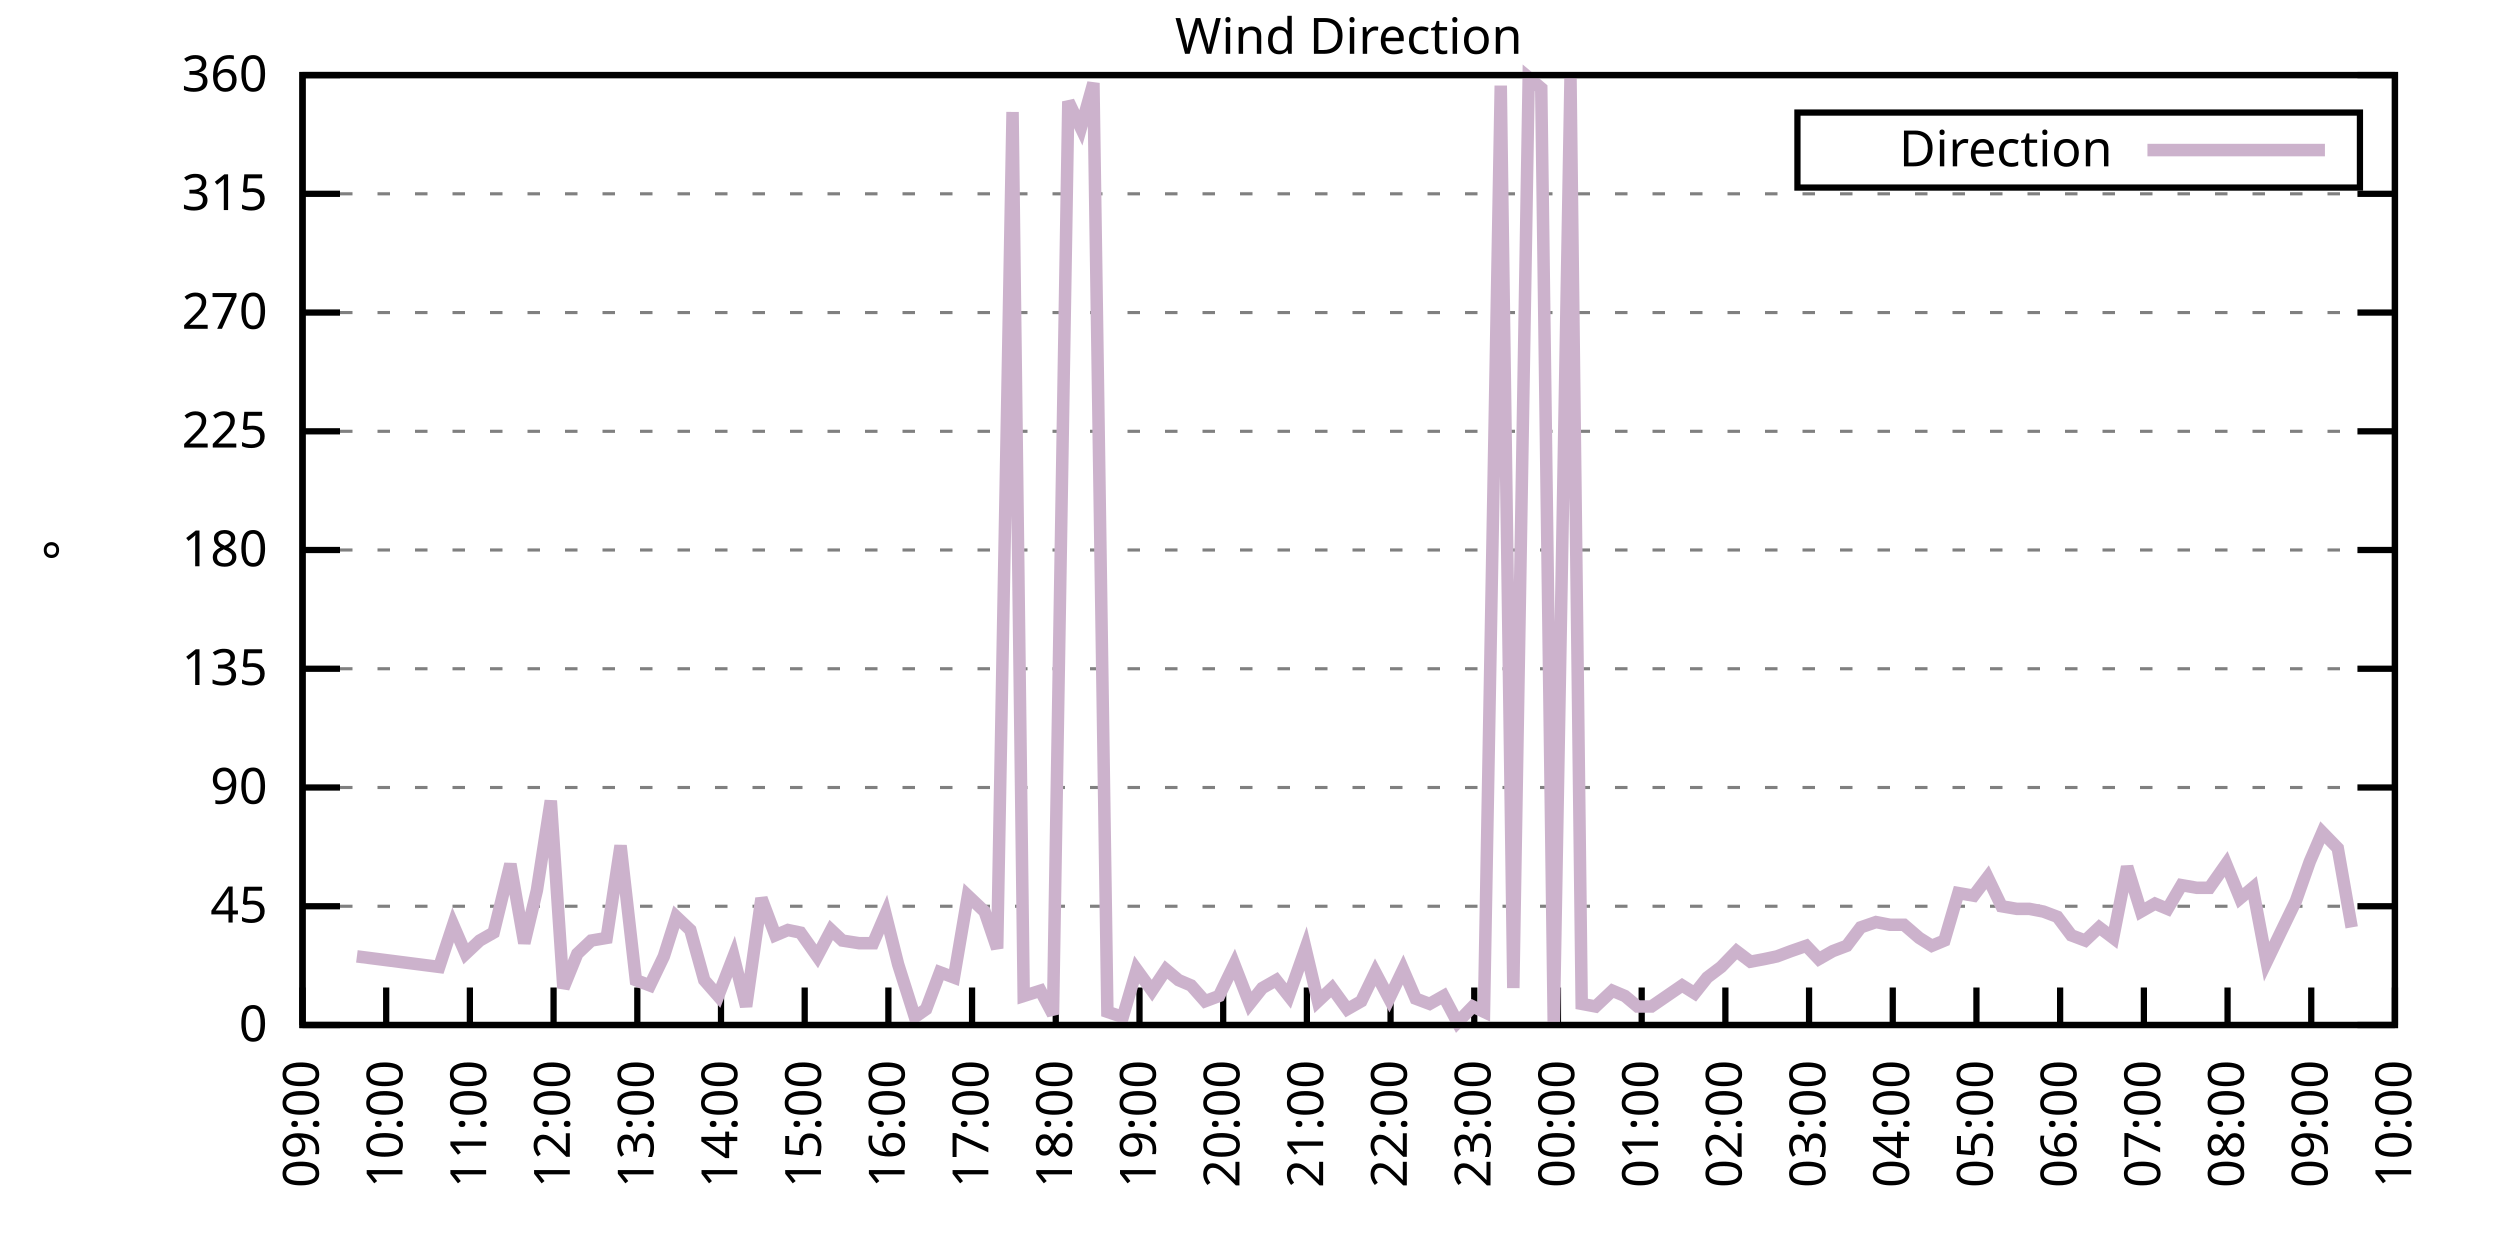
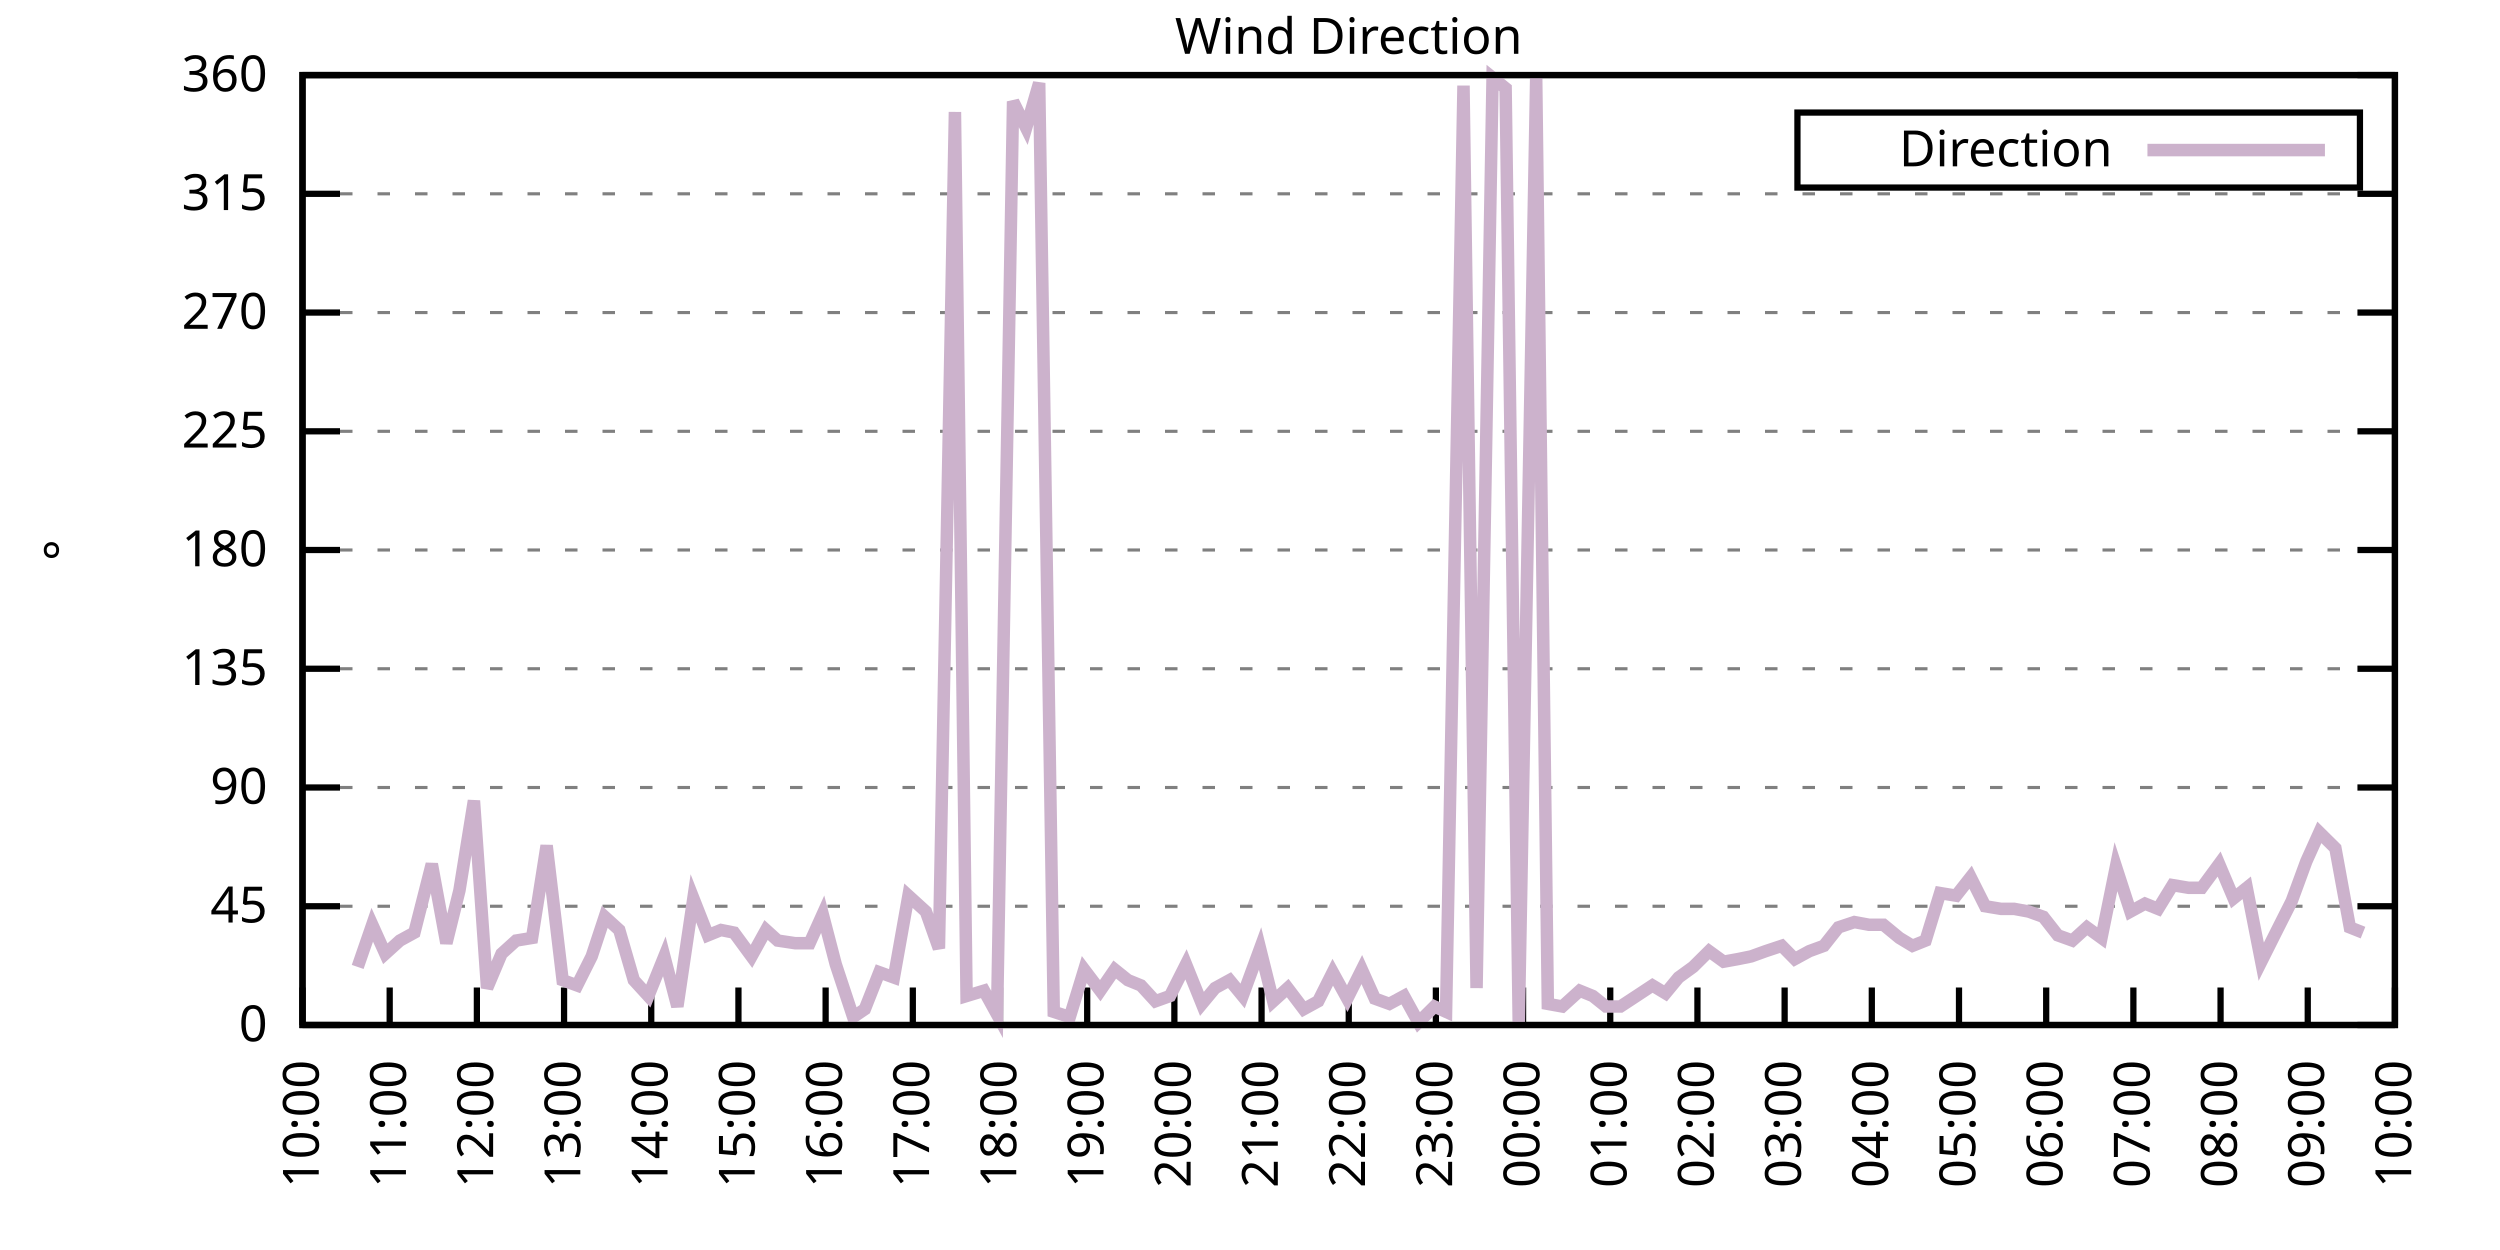
<svg xmlns="http://www.w3.org/2000/svg" xmlns:xlink="http://www.w3.org/1999/xlink" width="400" height="200" viewBox="0 0 400 200">
  <g id="gnuplot_canvas">
    <rect x="0" y="0" width="400" height="200" fill="none" />
    <defs>
      <circle id="gpDot" r="0.5" stroke-width="0.5" stroke="currentColor" />
      <path id="gpPt0" stroke-width="0.333" stroke="currentColor" d="M-1,0 h2 M0,-1 v2" />
      <path id="gpPt1" stroke-width="0.333" stroke="currentColor" d="M-1,-1 L1,1 M1,-1 L-1,1" />
      <path id="gpPt2" stroke-width="0.333" stroke="currentColor" d="M-1,0 L1,0 M0,-1 L0,1 M-1,-1 L1,1 M-1,1 L1,-1" />
      <rect id="gpPt3" stroke-width="0.333" stroke="currentColor" x="-1" y="-1" width="2" height="2" />
      <rect id="gpPt4" stroke-width="0.333" stroke="currentColor" fill="currentColor" x="-1" y="-1" width="2" height="2" />
      <circle id="gpPt5" stroke-width="0.333" stroke="currentColor" cx="0" cy="0" r="1" />
      <use xlink:href="#gpPt5" id="gpPt6" fill="currentColor" stroke="none" />
      <path id="gpPt7" stroke-width="0.333" stroke="currentColor" d="M0,-1.33 L-1.33,0.67 L1.33,0.67 z" />
      <use xlink:href="#gpPt7" id="gpPt8" fill="currentColor" stroke="none" />
      <use xlink:href="#gpPt7" id="gpPt9" stroke="currentColor" transform="rotate(180)" />
      <use xlink:href="#gpPt9" id="gpPt10" fill="currentColor" stroke="none" />
      <use xlink:href="#gpPt3" id="gpPt11" stroke="currentColor" transform="rotate(45)" />
      <use xlink:href="#gpPt11" id="gpPt12" fill="currentColor" stroke="none" />
      <path id="gpPt13" stroke-width="0.333" stroke="currentColor" d="M0,1.330 L1.265,0.411 L0.782,-1.067 L-0.782,-1.076 L-1.265,0.411 z" />
      <use xlink:href="#gpPt13" id="gpPt14" fill="currentColor" stroke="none" />
      <filter id="textbox" filterUnits="objectBoundingBox" x="0" y="0" height="1" width="1">
        <feFlood flood-color="white" flood-opacity="1" result="bgnd" />
        <feComposite in="SourceGraphic" in2="bgnd" operator="atop" />
      </filter>
      <filter id="greybox" filterUnits="objectBoundingBox" x="0" y="0" height="1" width="1">
        <feFlood flood-color="lightgrey" flood-opacity="1" result="grey" />
        <feComposite in="SourceGraphic" in2="grey" operator="atop" />
      </filter>
    </defs>
    <g fill="none" color="white" stroke="currentColor" stroke-width="1.00" stroke-linecap="butt" stroke-linejoin="miter">
</g>
    <g fill="none" color="black" stroke="currentColor" stroke-width="1.00" stroke-linecap="butt" stroke-linejoin="miter">
      <g stroke="none" shape-rendering="crispEdges">
        <polygon fill="rgb(255, 255, 255)" points="48.40,164.00 383.18,164.00 383.18,12.02 48.40,12.02 " />
      </g>
    </g>
    <g fill="none" color="black" stroke="currentColor" stroke-width="1.00" stroke-linecap="butt" stroke-linejoin="miter">
</g>
    <g fill="none" color="black" stroke="black" stroke-width="0.50" stroke-linecap="butt" stroke-linejoin="miter">
</g>
    <g fill="none" color="gray" stroke="currentColor" stroke-width="0.50" stroke-linecap="butt" stroke-linejoin="miter">
      <path stroke="gray" stroke-dasharray="2,4" class="gridline" d="M48.40,164.00 L383.19,164.00  " />
    </g>
    <g fill="none" color="gray" stroke="gray" stroke-width="1.00" stroke-linecap="butt" stroke-linejoin="miter">
</g>
    <g fill="none" color="black" stroke="currentColor" stroke-width="1.00" stroke-linecap="butt" stroke-linejoin="miter">
      <path stroke="black" d="M48.40,164.00 L54.40,164.00 M383.19,164.00 L377.19,164.00  " />
      <g transform="translate(42.80,166.60)" stroke="none" fill="black" font-family="Sans" font-size="8.00" text-anchor="end">
        <text>
          <tspan font-family="Sans"> 0</tspan>
        </text>
      </g>
    </g>
    <g fill="none" color="black" stroke="currentColor" stroke-width="1.00" stroke-linecap="butt" stroke-linejoin="miter">
</g>
    <g fill="none" color="black" stroke="black" stroke-width="0.50" stroke-linecap="butt" stroke-linejoin="miter">
</g>
    <g fill="none" color="gray" stroke="currentColor" stroke-width="0.50" stroke-linecap="butt" stroke-linejoin="miter">
      <path stroke="gray" stroke-dasharray="2,4" class="gridline" d="M48.40,145.00 L383.19,145.00  " />
    </g>
    <g fill="none" color="gray" stroke="gray" stroke-width="1.00" stroke-linecap="butt" stroke-linejoin="miter">
</g>
    <g fill="none" color="black" stroke="currentColor" stroke-width="1.00" stroke-linecap="butt" stroke-linejoin="miter">
      <path stroke="black" d="M48.40,145.00 L54.40,145.00 M383.19,145.00 L377.19,145.00  " />
      <g transform="translate(42.80,147.60)" stroke="none" fill="black" font-family="Sans" font-size="8.00" text-anchor="end">
        <text>
          <tspan font-family="Sans"> 45</tspan>
        </text>
      </g>
    </g>
    <g fill="none" color="black" stroke="currentColor" stroke-width="1.00" stroke-linecap="butt" stroke-linejoin="miter">
</g>
    <g fill="none" color="black" stroke="black" stroke-width="0.50" stroke-linecap="butt" stroke-linejoin="miter">
</g>
    <g fill="none" color="gray" stroke="currentColor" stroke-width="0.50" stroke-linecap="butt" stroke-linejoin="miter">
      <path stroke="gray" stroke-dasharray="2,4" class="gridline" d="M48.40,126.00 L383.19,126.00  " />
    </g>
    <g fill="none" color="gray" stroke="gray" stroke-width="1.00" stroke-linecap="butt" stroke-linejoin="miter">
</g>
    <g fill="none" color="black" stroke="currentColor" stroke-width="1.00" stroke-linecap="butt" stroke-linejoin="miter">
      <path stroke="black" d="M48.40,126.00 L54.40,126.00 M383.19,126.00 L377.19,126.00  " />
      <g transform="translate(42.80,128.60)" stroke="none" fill="black" font-family="Sans" font-size="8.00" text-anchor="end">
        <text>
          <tspan font-family="Sans"> 90</tspan>
        </text>
      </g>
    </g>
    <g fill="none" color="black" stroke="currentColor" stroke-width="1.00" stroke-linecap="butt" stroke-linejoin="miter">
</g>
    <g fill="none" color="black" stroke="black" stroke-width="0.50" stroke-linecap="butt" stroke-linejoin="miter">
</g>
    <g fill="none" color="gray" stroke="currentColor" stroke-width="0.50" stroke-linecap="butt" stroke-linejoin="miter">
      <path stroke="gray" stroke-dasharray="2,4" class="gridline" d="M48.40,107.00 L383.19,107.00  " />
    </g>
    <g fill="none" color="gray" stroke="gray" stroke-width="1.00" stroke-linecap="butt" stroke-linejoin="miter">
</g>
    <g fill="none" color="black" stroke="currentColor" stroke-width="1.00" stroke-linecap="butt" stroke-linejoin="miter">
      <path stroke="black" d="M48.40,107.00 L54.40,107.00 M383.19,107.00 L377.19,107.00  " />
      <g transform="translate(42.80,109.60)" stroke="none" fill="black" font-family="Sans" font-size="8.00" text-anchor="end">
        <text>
          <tspan font-family="Sans"> 135</tspan>
        </text>
      </g>
    </g>
    <g fill="none" color="black" stroke="currentColor" stroke-width="1.00" stroke-linecap="butt" stroke-linejoin="miter">
</g>
    <g fill="none" color="black" stroke="black" stroke-width="0.50" stroke-linecap="butt" stroke-linejoin="miter">
</g>
    <g fill="none" color="gray" stroke="currentColor" stroke-width="0.50" stroke-linecap="butt" stroke-linejoin="miter">
      <path stroke="gray" stroke-dasharray="2,4" class="gridline" d="M48.40,88.00 L383.19,88.00  " />
    </g>
    <g fill="none" color="gray" stroke="gray" stroke-width="1.00" stroke-linecap="butt" stroke-linejoin="miter">
</g>
    <g fill="none" color="black" stroke="currentColor" stroke-width="1.00" stroke-linecap="butt" stroke-linejoin="miter">
      <path stroke="black" d="M48.40,88.00 L54.40,88.00 M383.19,88.00 L377.19,88.00  " />
      <g transform="translate(42.80,90.60)" stroke="none" fill="black" font-family="Sans" font-size="8.00" text-anchor="end">
        <text>
          <tspan font-family="Sans"> 180</tspan>
        </text>
      </g>
    </g>
    <g fill="none" color="black" stroke="currentColor" stroke-width="1.00" stroke-linecap="butt" stroke-linejoin="miter">
</g>
    <g fill="none" color="black" stroke="black" stroke-width="0.50" stroke-linecap="butt" stroke-linejoin="miter">
</g>
    <g fill="none" color="gray" stroke="currentColor" stroke-width="0.50" stroke-linecap="butt" stroke-linejoin="miter">
      <path stroke="gray" stroke-dasharray="2,4" class="gridline" d="M48.40,69.01 L383.19,69.01  " />
    </g>
    <g fill="none" color="gray" stroke="gray" stroke-width="1.00" stroke-linecap="butt" stroke-linejoin="miter">
</g>
    <g fill="none" color="black" stroke="currentColor" stroke-width="1.00" stroke-linecap="butt" stroke-linejoin="miter">
      <path stroke="black" d="M48.40,69.01 L54.40,69.01 M383.19,69.01 L377.19,69.01  " />
      <g transform="translate(42.80,71.61)" stroke="none" fill="black" font-family="Sans" font-size="8.00" text-anchor="end">
        <text>
          <tspan font-family="Sans"> 225</tspan>
        </text>
      </g>
    </g>
    <g fill="none" color="black" stroke="currentColor" stroke-width="1.00" stroke-linecap="butt" stroke-linejoin="miter">
</g>
    <g fill="none" color="black" stroke="black" stroke-width="0.50" stroke-linecap="butt" stroke-linejoin="miter">
</g>
    <g fill="none" color="gray" stroke="currentColor" stroke-width="0.50" stroke-linecap="butt" stroke-linejoin="miter">
      <path stroke="gray" stroke-dasharray="2,4" class="gridline" d="M48.40,50.01 L383.19,50.01  " />
    </g>
    <g fill="none" color="gray" stroke="gray" stroke-width="1.00" stroke-linecap="butt" stroke-linejoin="miter">
</g>
    <g fill="none" color="black" stroke="currentColor" stroke-width="1.00" stroke-linecap="butt" stroke-linejoin="miter">
      <path stroke="black" d="M48.40,50.01 L54.40,50.01 M383.19,50.01 L377.19,50.01  " />
      <g transform="translate(42.80,52.61)" stroke="none" fill="black" font-family="Sans" font-size="8.00" text-anchor="end">
        <text>
          <tspan font-family="Sans"> 270</tspan>
        </text>
      </g>
    </g>
    <g fill="none" color="black" stroke="currentColor" stroke-width="1.00" stroke-linecap="butt" stroke-linejoin="miter">
</g>
    <g fill="none" color="black" stroke="black" stroke-width="0.50" stroke-linecap="butt" stroke-linejoin="miter">
</g>
    <g fill="none" color="gray" stroke="currentColor" stroke-width="0.50" stroke-linecap="butt" stroke-linejoin="miter">
      <path stroke="gray" stroke-dasharray="2,4" class="gridline" d="M48.40,31.01 L383.19,31.01  " />
    </g>
    <g fill="none" color="gray" stroke="gray" stroke-width="1.00" stroke-linecap="butt" stroke-linejoin="miter">
</g>
    <g fill="none" color="black" stroke="currentColor" stroke-width="1.00" stroke-linecap="butt" stroke-linejoin="miter">
      <path stroke="black" d="M48.40,31.01 L54.40,31.01 M383.19,31.01 L377.19,31.01  " />
      <g transform="translate(42.80,33.61)" stroke="none" fill="black" font-family="Sans" font-size="8.00" text-anchor="end">
        <text>
          <tspan font-family="Sans"> 315</tspan>
        </text>
      </g>
    </g>
    <g fill="none" color="black" stroke="currentColor" stroke-width="1.00" stroke-linecap="butt" stroke-linejoin="miter">
</g>
    <g fill="none" color="black" stroke="black" stroke-width="0.50" stroke-linecap="butt" stroke-linejoin="miter">
</g>
    <g fill="none" color="gray" stroke="currentColor" stroke-width="0.50" stroke-linecap="butt" stroke-linejoin="miter">
      <path stroke="gray" stroke-dasharray="2,4" class="gridline" d="M48.40,12.01 L383.19,12.01  " />
    </g>
    <g fill="none" color="gray" stroke="gray" stroke-width="1.00" stroke-linecap="butt" stroke-linejoin="miter">
</g>
    <g fill="none" color="black" stroke="currentColor" stroke-width="1.00" stroke-linecap="butt" stroke-linejoin="miter">
      <path stroke="black" d="M48.40,12.01 L54.40,12.01 M383.19,12.01 L377.19,12.01  " />
      <g transform="translate(42.80,14.61)" stroke="none" fill="black" font-family="Sans" font-size="8.00" text-anchor="end">
        <text>
          <tspan font-family="Sans"> 360</tspan>
        </text>
      </g>
    </g>
    <g fill="none" color="black" stroke="currentColor" stroke-width="1.00" stroke-linecap="butt" stroke-linejoin="miter">
      <path stroke="black" d="M48.40,164.00 L48.40,158.00  " />
      <g transform="translate(51.00,169.60) rotate(270.00)" stroke="none" fill="black" font-family="Sans" font-size="8.00" text-anchor="end">
        <text>
-           <tspan font-family="Sans">09:00</tspan>
-         </text>
-       </g>
-     </g>
-     <g fill="none" color="black" stroke="currentColor" stroke-width="1.00" stroke-linecap="butt" stroke-linejoin="miter">
-       <path stroke="black" d="M61.79,164.00 L61.79,158.00  " />
-       <g transform="translate(64.39,169.60) rotate(270.00)" stroke="none" fill="black" font-family="Sans" font-size="8.00" text-anchor="end">
-         <text>
          <tspan font-family="Sans">10:00</tspan>
        </text>
      </g>
    </g>
    <g fill="none" color="black" stroke="currentColor" stroke-width="1.00" stroke-linecap="butt" stroke-linejoin="miter">
-       <path stroke="black" d="M75.18,164.00 L75.18,158.00  " />
-       <g transform="translate(77.78,169.60) rotate(270.00)" stroke="none" fill="black" font-family="Sans" font-size="8.00" text-anchor="end">
+       <path stroke="black" d="M62.35,164.00 L62.35,158.00  " />
+       <g transform="translate(64.95,169.60) rotate(270.00)" stroke="none" fill="black" font-family="Sans" font-size="8.00" text-anchor="end">
        <text>
          <tspan font-family="Sans">11:00</tspan>
        </text>
      </g>
    </g>
    <g fill="none" color="black" stroke="currentColor" stroke-width="1.00" stroke-linecap="butt" stroke-linejoin="miter">
-       <path stroke="black" d="M88.57,164.00 L88.57,158.00  " />
-       <g transform="translate(91.17,169.60) rotate(270.00)" stroke="none" fill="black" font-family="Sans" font-size="8.00" text-anchor="end">
+       <path stroke="black" d="M76.30,164.00 L76.30,158.00  " />
+       <g transform="translate(78.90,169.60) rotate(270.00)" stroke="none" fill="black" font-family="Sans" font-size="8.00" text-anchor="end">
        <text>
          <tspan font-family="Sans">12:00</tspan>
        </text>
      </g>
    </g>
    <g fill="none" color="black" stroke="currentColor" stroke-width="1.00" stroke-linecap="butt" stroke-linejoin="miter">
-       <path stroke="black" d="M101.97,164.00 L101.97,158.00  " />
-       <g transform="translate(104.57,169.60) rotate(270.00)" stroke="none" fill="black" font-family="Sans" font-size="8.00" text-anchor="end">
+       <path stroke="black" d="M90.25,164.00 L90.25,158.00  " />
+       <g transform="translate(92.85,169.60) rotate(270.00)" stroke="none" fill="black" font-family="Sans" font-size="8.00" text-anchor="end">
        <text>
          <tspan font-family="Sans">13:00</tspan>
        </text>
      </g>
    </g>
    <g fill="none" color="black" stroke="currentColor" stroke-width="1.00" stroke-linecap="butt" stroke-linejoin="miter">
-       <path stroke="black" d="M115.36,164.00 L115.36,158.00  " />
-       <g transform="translate(117.96,169.60) rotate(270.00)" stroke="none" fill="black" font-family="Sans" font-size="8.00" text-anchor="end">
+       <path stroke="black" d="M104.20,164.00 L104.20,158.00  " />
+       <g transform="translate(106.80,169.60) rotate(270.00)" stroke="none" fill="black" font-family="Sans" font-size="8.00" text-anchor="end">
        <text>
          <tspan font-family="Sans">14:00</tspan>
        </text>
      </g>
    </g>
    <g fill="none" color="black" stroke="currentColor" stroke-width="1.00" stroke-linecap="butt" stroke-linejoin="miter">
-       <path stroke="black" d="M128.75,164.00 L128.75,158.00  " />
-       <g transform="translate(131.35,169.60) rotate(270.00)" stroke="none" fill="black" font-family="Sans" font-size="8.00" text-anchor="end">
+       <path stroke="black" d="M118.15,164.00 L118.15,158.00  " />
+       <g transform="translate(120.75,169.60) rotate(270.00)" stroke="none" fill="black" font-family="Sans" font-size="8.00" text-anchor="end">
        <text>
          <tspan font-family="Sans">15:00</tspan>
        </text>
      </g>
    </g>
    <g fill="none" color="black" stroke="currentColor" stroke-width="1.00" stroke-linecap="butt" stroke-linejoin="miter">
-       <path stroke="black" d="M142.14,164.00 L142.14,158.00  " />
-       <g transform="translate(144.74,169.60) rotate(270.00)" stroke="none" fill="black" font-family="Sans" font-size="8.00" text-anchor="end">
+       <path stroke="black" d="M132.10,164.00 L132.10,158.00  " />
+       <g transform="translate(134.70,169.60) rotate(270.00)" stroke="none" fill="black" font-family="Sans" font-size="8.00" text-anchor="end">
        <text>
          <tspan font-family="Sans">16:00</tspan>
        </text>
      </g>
    </g>
    <g fill="none" color="black" stroke="currentColor" stroke-width="1.00" stroke-linecap="butt" stroke-linejoin="miter">
-       <path stroke="black" d="M155.53,164.00 L155.53,158.00  " />
-       <g transform="translate(158.13,169.60) rotate(270.00)" stroke="none" fill="black" font-family="Sans" font-size="8.00" text-anchor="end">
+       <path stroke="black" d="M146.05,164.00 L146.05,158.00  " />
+       <g transform="translate(148.65,169.60) rotate(270.00)" stroke="none" fill="black" font-family="Sans" font-size="8.00" text-anchor="end">
        <text>
          <tspan font-family="Sans">17:00</tspan>
        </text>
      </g>
    </g>
    <g fill="none" color="black" stroke="currentColor" stroke-width="1.00" stroke-linecap="butt" stroke-linejoin="miter">
-       <path stroke="black" d="M168.92,164.00 L168.92,158.00  " />
-       <g transform="translate(171.52,169.60) rotate(270.00)" stroke="none" fill="black" font-family="Sans" font-size="8.00" text-anchor="end">
+       <path stroke="black" d="M160.00,164.00 L160.00,158.00  " />
+       <g transform="translate(162.60,169.60) rotate(270.00)" stroke="none" fill="black" font-family="Sans" font-size="8.00" text-anchor="end">
        <text>
          <tspan font-family="Sans">18:00</tspan>
        </text>
      </g>
    </g>
    <g fill="none" color="black" stroke="currentColor" stroke-width="1.00" stroke-linecap="butt" stroke-linejoin="miter">
-       <path stroke="black" d="M182.32,164.00 L182.32,158.00  " />
-       <g transform="translate(184.92,169.60) rotate(270.00)" stroke="none" fill="black" font-family="Sans" font-size="8.00" text-anchor="end">
+       <path stroke="black" d="M173.95,164.00 L173.95,158.00  " />
+       <g transform="translate(176.55,169.60) rotate(270.00)" stroke="none" fill="black" font-family="Sans" font-size="8.00" text-anchor="end">
        <text>
          <tspan font-family="Sans">19:00</tspan>
        </text>
      </g>
    </g>
    <g fill="none" color="black" stroke="currentColor" stroke-width="1.00" stroke-linecap="butt" stroke-linejoin="miter">
-       <path stroke="black" d="M195.71,164.00 L195.71,158.00  " />
-       <g transform="translate(198.31,169.60) rotate(270.00)" stroke="none" fill="black" font-family="Sans" font-size="8.00" text-anchor="end">
+       <path stroke="black" d="M187.90,164.00 L187.90,158.00  " />
+       <g transform="translate(190.50,169.60) rotate(270.00)" stroke="none" fill="black" font-family="Sans" font-size="8.00" text-anchor="end">
        <text>
          <tspan font-family="Sans">20:00</tspan>
        </text>
      </g>
    </g>
    <g fill="none" color="black" stroke="currentColor" stroke-width="1.00" stroke-linecap="butt" stroke-linejoin="miter">
-       <path stroke="black" d="M209.10,164.00 L209.10,158.00  " />
-       <g transform="translate(211.70,169.60) rotate(270.00)" stroke="none" fill="black" font-family="Sans" font-size="8.00" text-anchor="end">
+       <path stroke="black" d="M201.85,164.00 L201.85,158.00  " />
+       <g transform="translate(204.45,169.60) rotate(270.00)" stroke="none" fill="black" font-family="Sans" font-size="8.00" text-anchor="end">
        <text>
          <tspan font-family="Sans">21:00</tspan>
        </text>
      </g>
    </g>
    <g fill="none" color="black" stroke="currentColor" stroke-width="1.00" stroke-linecap="butt" stroke-linejoin="miter">
-       <path stroke="black" d="M222.49,164.00 L222.49,158.00  " />
-       <g transform="translate(225.09,169.60) rotate(270.00)" stroke="none" fill="black" font-family="Sans" font-size="8.00" text-anchor="end">
+       <path stroke="black" d="M215.80,164.00 L215.80,158.00  " />
+       <g transform="translate(218.40,169.60) rotate(270.00)" stroke="none" fill="black" font-family="Sans" font-size="8.00" text-anchor="end">
        <text>
          <tspan font-family="Sans">22:00</tspan>
        </text>
      </g>
    </g>
    <g fill="none" color="black" stroke="currentColor" stroke-width="1.00" stroke-linecap="butt" stroke-linejoin="miter">
-       <path stroke="black" d="M235.88,164.00 L235.88,158.00  " />
-       <g transform="translate(238.48,169.60) rotate(270.00)" stroke="none" fill="black" font-family="Sans" font-size="8.00" text-anchor="end">
+       <path stroke="black" d="M229.74,164.00 L229.74,158.00  " />
+       <g transform="translate(232.34,169.60) rotate(270.00)" stroke="none" fill="black" font-family="Sans" font-size="8.00" text-anchor="end">
        <text>
          <tspan font-family="Sans">23:00</tspan>
        </text>
      </g>
    </g>
    <g fill="none" color="black" stroke="currentColor" stroke-width="1.00" stroke-linecap="butt" stroke-linejoin="miter">
-       <path stroke="black" d="M249.27,164.00 L249.27,158.00  " />
-       <g transform="translate(251.87,169.60) rotate(270.00)" stroke="none" fill="black" font-family="Sans" font-size="8.00" text-anchor="end">
+       <path stroke="black" d="M243.69,164.00 L243.69,158.00  " />
+       <g transform="translate(246.29,169.60) rotate(270.00)" stroke="none" fill="black" font-family="Sans" font-size="8.00" text-anchor="end">
        <text>
          <tspan font-family="Sans">00:00</tspan>
        </text>
      </g>
    </g>
    <g fill="none" color="black" stroke="currentColor" stroke-width="1.00" stroke-linecap="butt" stroke-linejoin="miter">
-       <path stroke="black" d="M262.67,164.00 L262.67,158.00  " />
-       <g transform="translate(265.27,169.60) rotate(270.00)" stroke="none" fill="black" font-family="Sans" font-size="8.00" text-anchor="end">
+       <path stroke="black" d="M257.64,164.00 L257.64,158.00  " />
+       <g transform="translate(260.24,169.60) rotate(270.00)" stroke="none" fill="black" font-family="Sans" font-size="8.00" text-anchor="end">
        <text>
          <tspan font-family="Sans">01:00</tspan>
        </text>
      </g>
    </g>
    <g fill="none" color="black" stroke="currentColor" stroke-width="1.00" stroke-linecap="butt" stroke-linejoin="miter">
-       <path stroke="black" d="M276.06,164.00 L276.06,158.00  " />
-       <g transform="translate(278.66,169.60) rotate(270.00)" stroke="none" fill="black" font-family="Sans" font-size="8.00" text-anchor="end">
+       <path stroke="black" d="M271.59,164.00 L271.59,158.00  " />
+       <g transform="translate(274.19,169.60) rotate(270.00)" stroke="none" fill="black" font-family="Sans" font-size="8.00" text-anchor="end">
        <text>
          <tspan font-family="Sans">02:00</tspan>
        </text>
      </g>
    </g>
    <g fill="none" color="black" stroke="currentColor" stroke-width="1.00" stroke-linecap="butt" stroke-linejoin="miter">
-       <path stroke="black" d="M289.45,164.00 L289.45,158.00  " />
-       <g transform="translate(292.05,169.60) rotate(270.00)" stroke="none" fill="black" font-family="Sans" font-size="8.00" text-anchor="end">
+       <path stroke="black" d="M285.54,164.00 L285.54,158.00  " />
+       <g transform="translate(288.14,169.60) rotate(270.00)" stroke="none" fill="black" font-family="Sans" font-size="8.00" text-anchor="end">
        <text>
          <tspan font-family="Sans">03:00</tspan>
        </text>
      </g>
    </g>
    <g fill="none" color="black" stroke="currentColor" stroke-width="1.00" stroke-linecap="butt" stroke-linejoin="miter">
-       <path stroke="black" d="M302.84,164.00 L302.84,158.00  " />
-       <g transform="translate(305.44,169.60) rotate(270.00)" stroke="none" fill="black" font-family="Sans" font-size="8.00" text-anchor="end">
+       <path stroke="black" d="M299.49,164.00 L299.49,158.00  " />
+       <g transform="translate(302.09,169.60) rotate(270.00)" stroke="none" fill="black" font-family="Sans" font-size="8.00" text-anchor="end">
        <text>
          <tspan font-family="Sans">04:00</tspan>
        </text>
      </g>
    </g>
    <g fill="none" color="black" stroke="currentColor" stroke-width="1.00" stroke-linecap="butt" stroke-linejoin="miter">
-       <path stroke="black" d="M316.23,164.00 L316.23,158.00  " />
-       <g transform="translate(318.83,169.60) rotate(270.00)" stroke="none" fill="black" font-family="Sans" font-size="8.00" text-anchor="end">
+       <path stroke="black" d="M313.44,164.00 L313.44,158.00  " />
+       <g transform="translate(316.04,169.60) rotate(270.00)" stroke="none" fill="black" font-family="Sans" font-size="8.00" text-anchor="end">
        <text>
          <tspan font-family="Sans">05:00</tspan>
        </text>
      </g>
    </g>
    <g fill="none" color="black" stroke="currentColor" stroke-width="1.00" stroke-linecap="butt" stroke-linejoin="miter">
-       <path stroke="black" d="M329.62,164.00 L329.62,158.00  " />
-       <g transform="translate(332.22,169.60) rotate(270.00)" stroke="none" fill="black" font-family="Sans" font-size="8.00" text-anchor="end">
+       <path stroke="black" d="M327.39,164.00 L327.39,158.00  " />
+       <g transform="translate(329.99,169.60) rotate(270.00)" stroke="none" fill="black" font-family="Sans" font-size="8.00" text-anchor="end">
        <text>
          <tspan font-family="Sans">06:00</tspan>
        </text>
      </g>
    </g>
    <g fill="none" color="black" stroke="currentColor" stroke-width="1.00" stroke-linecap="butt" stroke-linejoin="miter">
-       <path stroke="black" d="M343.02,164.00 L343.02,158.00  " />
-       <g transform="translate(345.62,169.60) rotate(270.00)" stroke="none" fill="black" font-family="Sans" font-size="8.00" text-anchor="end">
+       <path stroke="black" d="M341.34,164.00 L341.34,158.00  " />
+       <g transform="translate(343.94,169.60) rotate(270.00)" stroke="none" fill="black" font-family="Sans" font-size="8.00" text-anchor="end">
        <text>
          <tspan font-family="Sans">07:00</tspan>
        </text>
      </g>
    </g>
    <g fill="none" color="black" stroke="currentColor" stroke-width="1.00" stroke-linecap="butt" stroke-linejoin="miter">
-       <path stroke="black" d="M356.41,164.00 L356.41,158.00  " />
-       <g transform="translate(359.01,169.60) rotate(270.00)" stroke="none" fill="black" font-family="Sans" font-size="8.00" text-anchor="end">
+       <path stroke="black" d="M355.29,164.00 L355.29,158.00  " />
+       <g transform="translate(357.89,169.60) rotate(270.00)" stroke="none" fill="black" font-family="Sans" font-size="8.00" text-anchor="end">
        <text>
          <tspan font-family="Sans">08:00</tspan>
        </text>
      </g>
    </g>
    <g fill="none" color="black" stroke="currentColor" stroke-width="1.00" stroke-linecap="butt" stroke-linejoin="miter">
-       <path stroke="black" d="M369.80,164.00 L369.80,158.00  " />
-       <g transform="translate(372.40,169.60) rotate(270.00)" stroke="none" fill="black" font-family="Sans" font-size="8.00" text-anchor="end">
+       <path stroke="black" d="M369.24,164.00 L369.24,158.00  " />
+       <g transform="translate(371.84,169.60) rotate(270.00)" stroke="none" fill="black" font-family="Sans" font-size="8.00" text-anchor="end">
        <text>
          <tspan font-family="Sans">09:00</tspan>
        </text>
      </g>
    </g>
    <g fill="none" color="black" stroke="currentColor" stroke-width="1.00" stroke-linecap="butt" stroke-linejoin="miter">
      <path stroke="black" d="M383.19,164.00 L383.19,158.00  " />
      <g transform="translate(385.79,169.60) rotate(270.00)" stroke="none" fill="black" font-family="Sans" font-size="8.00" text-anchor="end">
        <text>
          <tspan font-family="Sans">10:00</tspan>
        </text>
      </g>
    </g>
    <g fill="none" color="black" stroke="currentColor" stroke-width="1.00" stroke-linecap="butt" stroke-linejoin="miter">
</g>
    <g fill="none" color="black" stroke="currentColor" stroke-width="1.00" stroke-linecap="butt" stroke-linejoin="miter">
      <path stroke="black" d="M48.40,12.01 L48.40,164.00 L383.19,164.00 L383.19,12.01 L48.40,12.01 Z  " />
    </g>
    <g fill="none" color="black" stroke="currentColor" stroke-width="1.00" stroke-linecap="butt" stroke-linejoin="miter">
</g>
    <g fill="none" color="black" stroke="currentColor" stroke-width="1.00" stroke-linecap="butt" stroke-linejoin="miter">
      <path stroke="black" d="M287.59,30.01 L287.59,18.01 L377.59,18.01 L377.59,30.01 L287.59,30.01 Z  " />
    </g>
    <g id="Wind_direction_plot_1">
      <g fill="none" color="white" stroke="black" stroke-width="2.00" stroke-linecap="butt" stroke-linejoin="miter">
</g>
      <g fill="none" color="black" stroke="currentColor" stroke-width="2.00" stroke-linecap="butt" stroke-linejoin="miter">
        <g transform="translate(337.99,26.61)" stroke="none" fill="black" font-family="Sans" font-size="8.00" text-anchor="end">
          <text>
            <tspan font-family="Sans">Direction</tspan>
          </text>
        </g>
      </g>
      <g fill="none" color="black" stroke="currentColor" stroke-width="2.00" stroke-linecap="butt" stroke-linejoin="miter">
-         <path stroke="rgb(204, 178, 204)" d="M343.59,24.01 L371.99,24.01 M57.10,153.02 L70.27,154.71 L72.50,147.96 L74.51,152.60 L76.75,150.49 L78.98,149.22   L81.66,138.25 L83.89,150.91 L85.90,142.47 L88.13,128.11 L90.14,158.09 L92.37,152.60 L94.60,150.49 L97.06,150.07   L99.29,135.29 L101.74,156.82 L103.98,157.67 L106.21,153.02 L108.22,146.69 L110.45,148.80 L112.68,156.82 L114.91,159.36   L117.37,153.02 L119.38,161.04 L121.83,143.73 L124.06,149.65 L126.07,148.80 L128.08,149.22 L130.76,153.02 L132.99,148.80   L134.78,150.49 L137.45,150.91 L139.69,150.91 L141.69,146.27 L143.70,154.29 L146.38,162.73 L148.17,161.47 L150.40,155.56   L152.63,156.40 L154.86,143.31 L157.54,145.85 L159.55,151.76 L162.01,17.92 L163.79,159.36 L166.47,158.51 L168.48,162.31   L170.93,16.23 L172.94,20.45 L174.95,13.28 L177.18,161.89 L179.64,162.73 L181.87,155.13 L184.32,158.51 L186.56,155.13   L188.57,156.82 L190.57,157.67 L192.81,160.20 L195.04,159.36 L197.49,154.29 L199.95,160.62 L201.96,158.09 L204.19,156.82   L206.20,159.36 L208.88,151.76 L210.88,160.20 L213.12,158.09 L215.57,161.47 L217.80,160.20 L220.04,155.56 L222.27,159.78   L224.50,155.13 L226.51,159.78 L228.74,160.62 L230.97,159.36 L233.20,163.58 L235.66,161.04 L237.44,161.89 L240.12,13.70   L242.13,158.09 L244.59,12.43 L246.60,14.12 L248.60,164.00 L251.28,12.43 L253.07,160.62 L255.30,161.04 L257.98,158.51   L259.99,159.36 L262.00,161.04 L264.23,161.04 L266.68,159.36 L269.14,157.67 L271.15,158.93 L273.16,156.40 L275.39,154.71   L277.84,152.18 L280.07,153.87 L282.31,153.45 L284.32,153.02 L286.55,152.18 L289.00,151.33 L291.01,153.45 L293.24,152.18   L295.48,151.33 L297.71,148.38 L300.16,147.53 L302.39,147.96 L304.63,147.96 L307.08,150.07 L309.09,151.33 L311.10,150.49   L313.33,142.89 L315.79,143.31 L318.02,140.36 L320.25,145.00 L322.70,145.42 L324.71,145.42 L326.95,145.85 L329.18,146.69   L331.41,149.65 L333.64,150.49 L335.87,148.38 L338.10,150.07 L340.34,138.67 L342.57,145.85 L344.80,144.58 L346.81,145.42   L349.04,141.62 L351.50,142.05 L353.51,142.05 L356.18,138.25 L358.42,143.73 L360.42,142.05 L362.66,153.87 L364.89,149.22   L367.34,144.16 L369.58,137.82 L371.58,133.18 L374.04,135.71 L376.27,148.38  " />
+         <path stroke="rgb(204, 178, 204)" d="M343.59,24.01 L371.99,24.01 M57.23,154.71 L59.56,147.96 L61.65,152.60 L63.98,150.49 L66.30,149.22 L69.09,138.25   L71.42,150.91 L73.51,142.47 L75.83,128.11 L77.93,158.09 L80.25,152.60 L82.58,150.49 L85.13,150.07 L87.46,135.29   L90.02,156.82 L92.34,157.67 L94.67,153.02 L96.76,146.69 L99.08,148.80 L101.41,156.82 L103.73,159.36 L106.29,153.02   L108.38,161.04 L110.94,143.73 L113.27,149.65 L115.36,148.80 L117.45,149.22 L120.24,153.02 L122.57,148.80 L124.43,150.49   L127.22,150.91 L129.54,150.91 L131.63,146.27 L133.72,154.29 L136.51,162.73 L138.37,161.47 L140.70,155.56 L143.02,156.40   L145.35,143.31 L148.14,145.85 L150.23,151.76 L152.79,17.92 L154.65,159.36 L157.44,158.51 L159.53,162.31 L162.09,16.23   L164.18,20.45 L166.27,13.28 L168.60,161.89 L171.16,162.73 L173.48,155.13 L176.04,158.51 L178.36,155.13 L180.46,156.82   L182.55,157.67 L184.87,160.20 L187.20,159.36 L189.76,154.29 L192.31,160.62 L194.41,158.09 L196.73,156.82 L198.82,159.36   L201.61,151.76 L203.71,160.20 L206.03,158.09 L208.59,161.47 L210.91,160.20 L213.24,155.56 L215.56,159.78 L217.89,155.13   L219.98,159.78 L222.30,160.62 L224.63,159.36 L226.95,163.58 L229.51,161.04 L231.37,161.89 L234.16,13.70 L236.25,158.09   L238.81,12.43 L240.90,14.12 L243.00,164.00 L245.79,12.43 L247.65,160.62 L249.97,161.04 L252.76,158.51 L254.85,159.36   L256.95,161.04 L259.27,161.04 L261.83,159.36 L264.39,157.67 L266.48,158.93 L268.57,156.40 L270.90,154.71 L273.45,152.18   L275.78,153.87 L278.10,153.45 L280.20,153.02 L282.52,152.18 L285.08,151.33 L287.17,153.45 L289.50,152.18 L291.82,151.33   L294.15,148.38 L296.70,147.53 L299.03,147.96 L301.35,147.96 L303.91,150.07 L306.00,151.33 L308.09,150.49 L310.42,142.89   L312.98,143.31 L315.30,140.36 L317.63,145.00 L320.18,145.42 L322.28,145.42 L324.60,145.85 L326.93,146.69 L329.25,149.65   L331.58,150.49 L333.90,148.38 L336.23,150.07 L338.55,138.67 L340.88,145.85 L343.20,144.58 L345.29,145.42 L347.62,141.62   L350.18,142.05 L352.27,142.05 L355.06,138.25 L357.38,143.73 L359.48,142.05 L361.80,153.87 L364.13,149.22 L366.68,144.16   L369.01,137.82 L371.10,133.18 L373.66,135.71 L375.98,148.38 L378.08,149.22  " />
      </g>
    </g>
    <g fill="none" color="black" stroke="currentColor" stroke-width="2.00" stroke-linecap="butt" stroke-linejoin="miter">
</g>
    <g fill="none" color="black" stroke="black" stroke-width="1.00" stroke-linecap="butt" stroke-linejoin="miter">
</g>
    <g fill="none" color="black" stroke="currentColor" stroke-width="1.00" stroke-linecap="butt" stroke-linejoin="miter">
      <path stroke="black" d="M48.40,12.01 L48.40,164.00 L383.19,164.00 L383.19,12.01 L48.40,12.01 Z  " />
      <g transform="translate(12.80,88.01) rotate(270.00)" stroke="none" fill="black" font-family="Sans" font-size="8.00" text-anchor="middle">
        <text>
          <tspan font-family="Sans">°</tspan>
        </text>
      </g>
    </g>
    <g fill="none" color="black" stroke="currentColor" stroke-width="1.00" stroke-linecap="butt" stroke-linejoin="miter">
</g>
    <g fill="none" color="black" stroke="currentColor" stroke-width="1.00" stroke-linecap="butt" stroke-linejoin="miter">
      <g transform="translate(215.79,8.61)" stroke="none" fill="black" font-family="Sans" font-size="8.00" text-anchor="middle">
        <text>
          <tspan font-family="Sans">Wind Direction</tspan>
        </text>
      </g>
    </g>
    <g fill="none" color="black" stroke="currentColor" stroke-width="1.00" stroke-linecap="butt" stroke-linejoin="miter">
</g>
  </g>
</svg>
